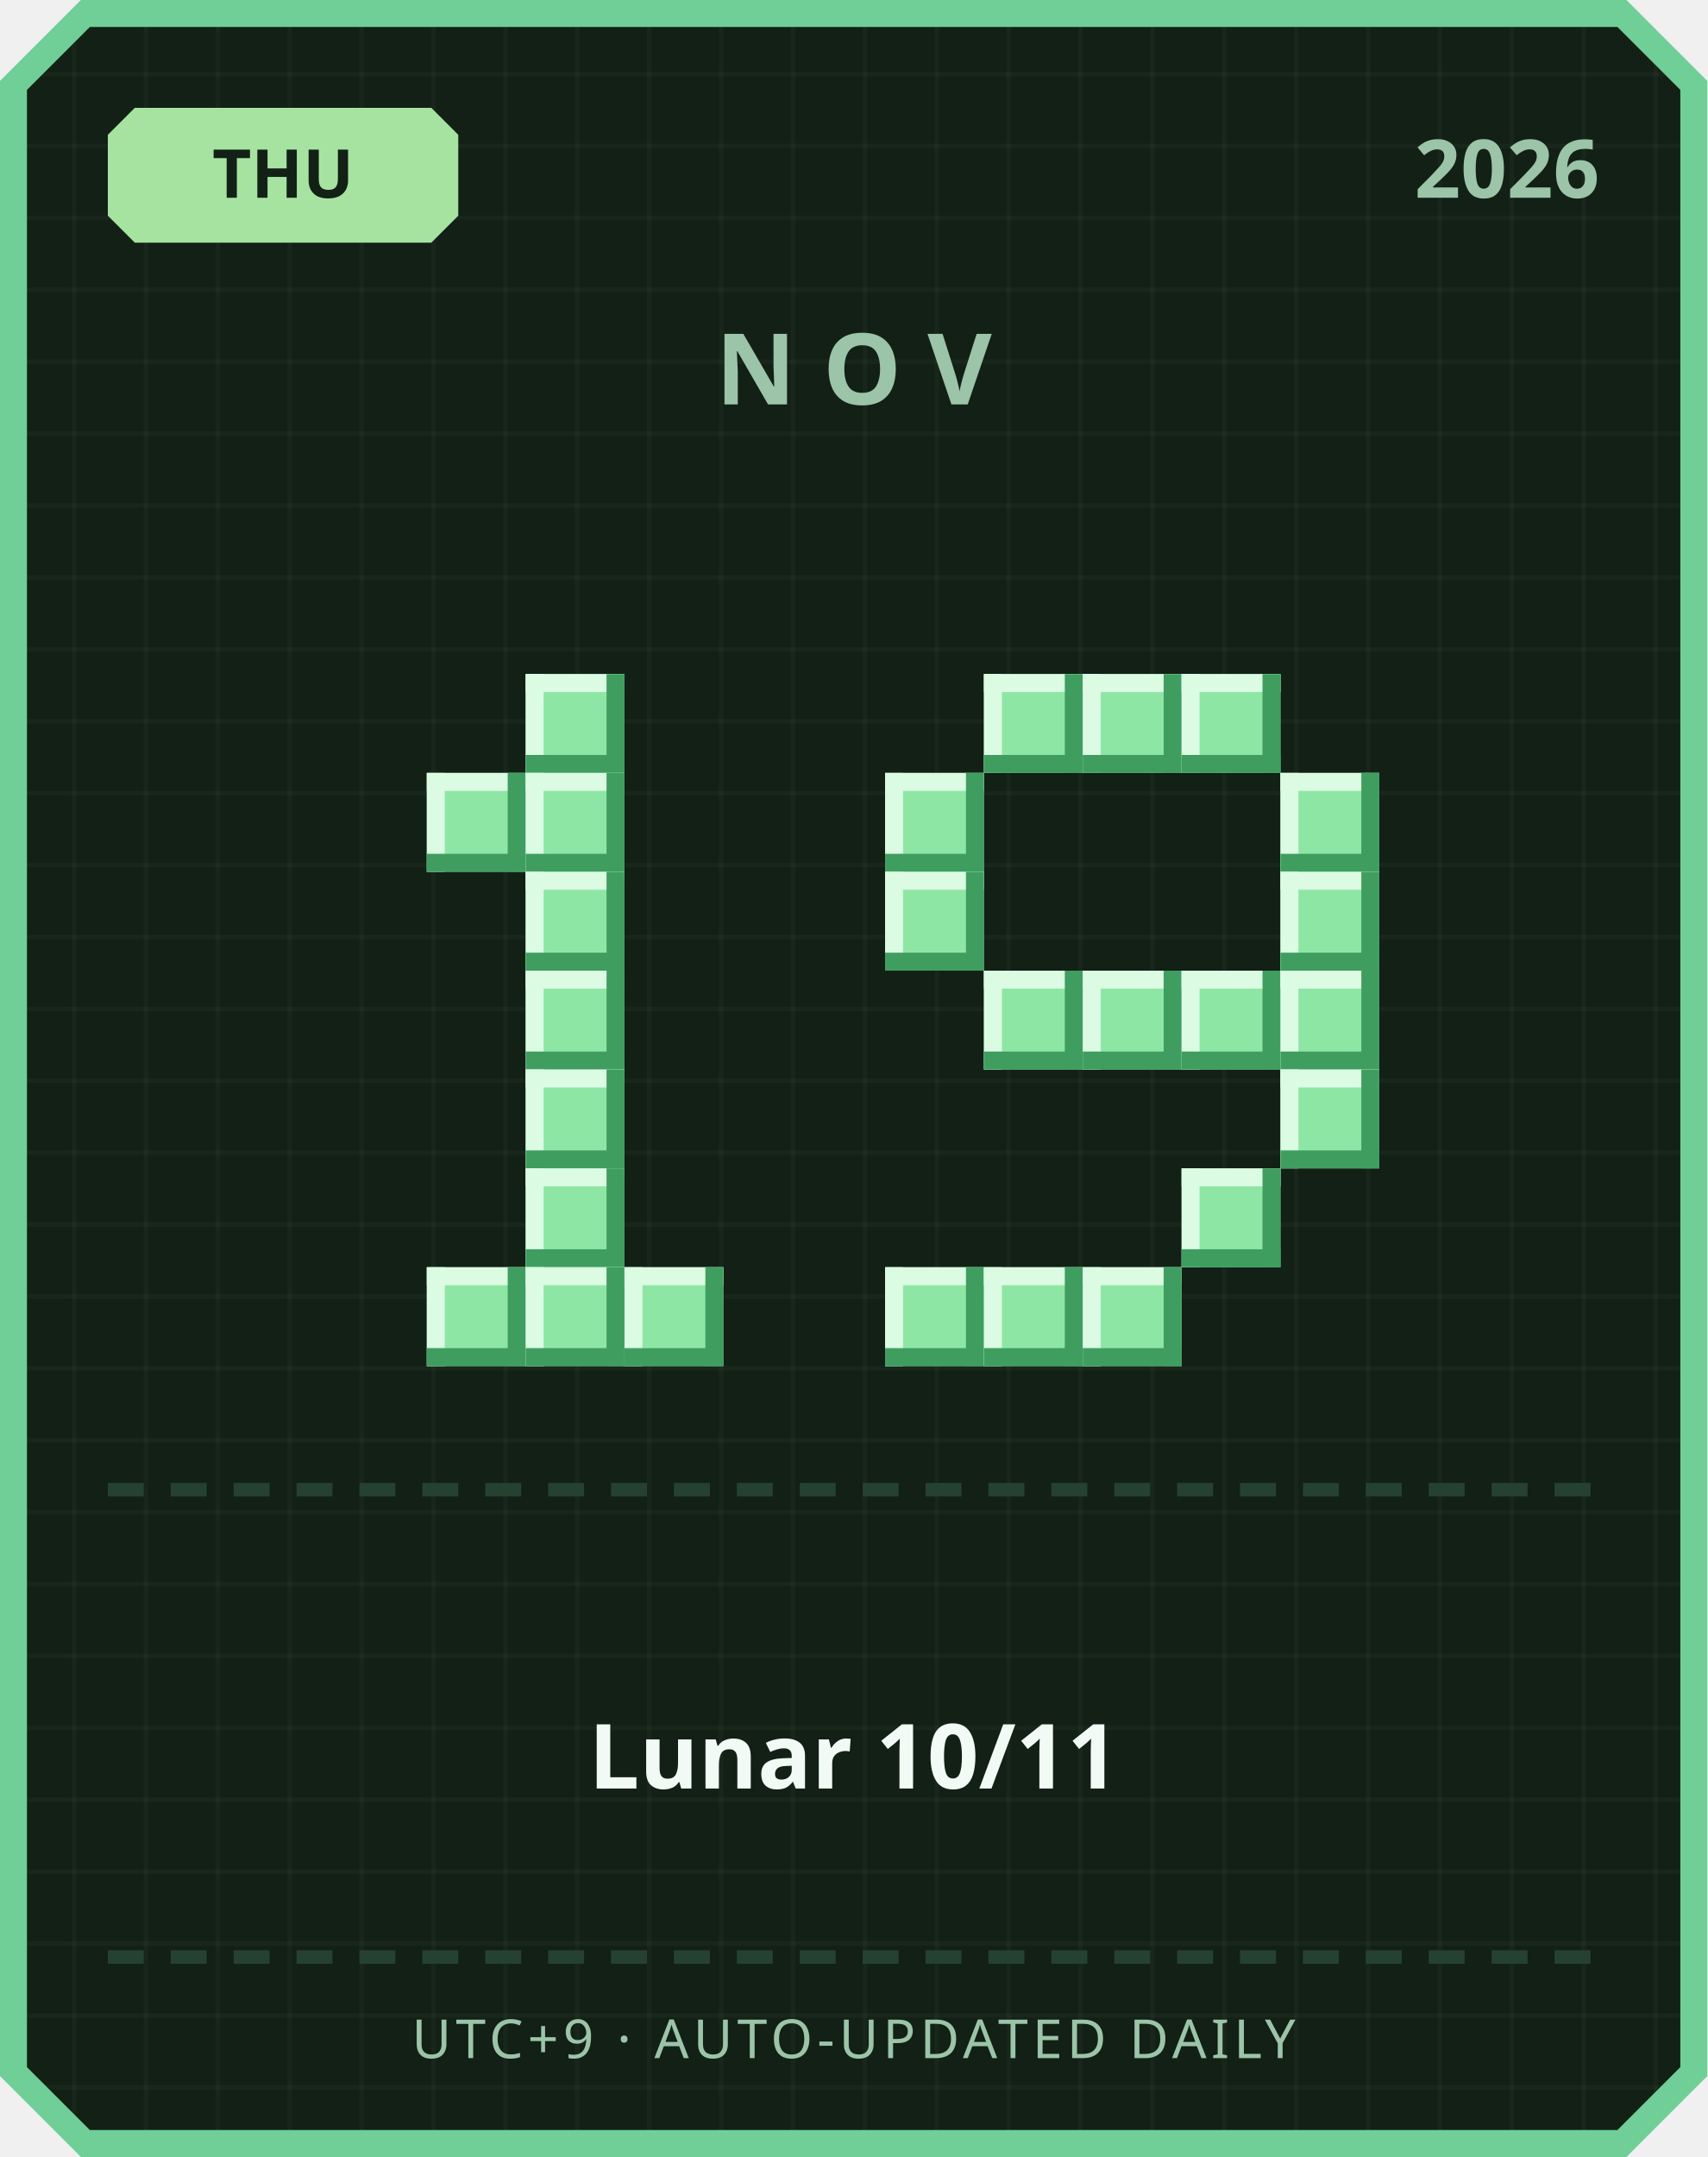
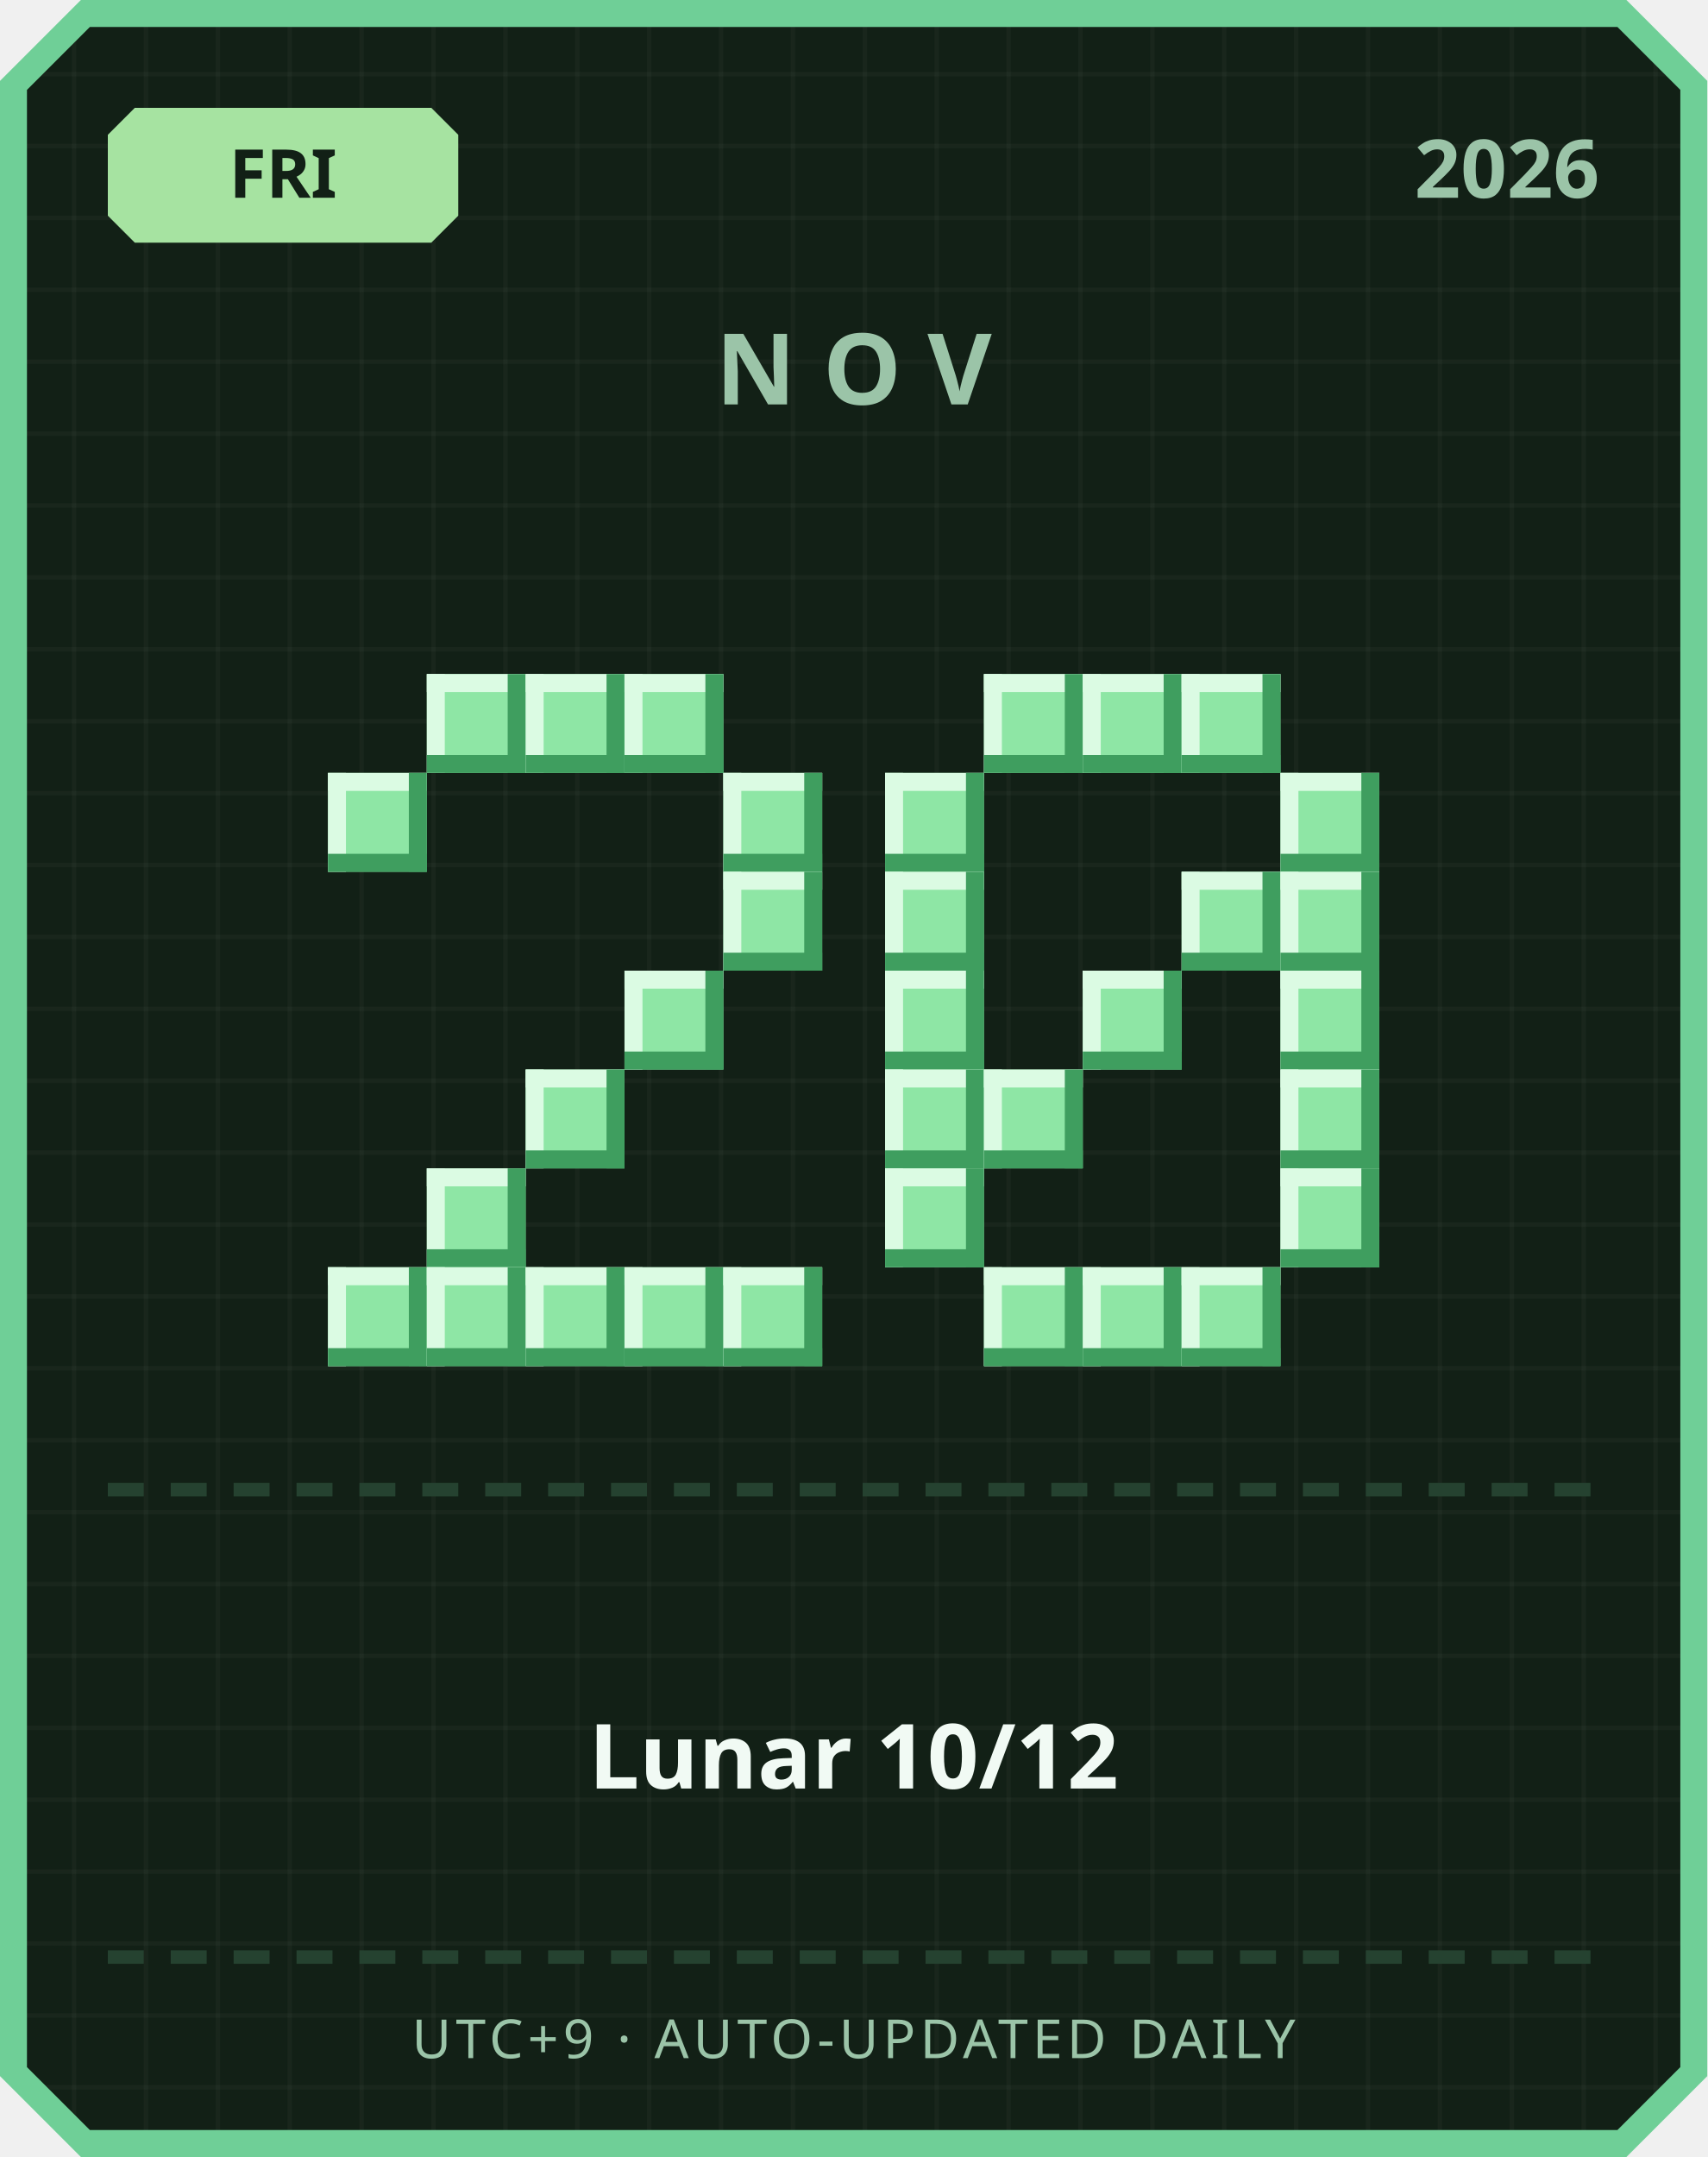
<svg xmlns="http://www.w3.org/2000/svg" width="380" height="480" viewBox="0 0 380 480">
  <defs>
    <pattern id="grid" width="16" height="16" patternUnits="userSpaceOnUse">
      <rect width="16" height="16" fill="#122016" />
      <rect width="1" height="16" fill="#ffffff" opacity="0.03" />
      <rect width="16" height="1" fill="#ffffff" opacity="0.03" />
    </pattern>
  </defs>
  <path d="M 18,0 L 362,0 L 380,18 L 380,462 L 362,480 L 18,480 L 0,462 L 0,18 Z" fill="#6fcf97" />
  <path d="M 20,6 L 360,6 L 374,20 L 374,460 L 360,474 L 20,474 L 6,460 L 6,20 Z" fill="url(#grid)" />
  <path d="M 30,24 L 96,24 L 102,30 L 102,48 L 96,54 L 30,54 L 24,48 L 24,30 Z" fill="#a6e3a1" />
-   <text x="63" y="44" text-anchor="middle" font-family="'Segoe UI', sans-serif" font-size="15" font-weight="700" fill="#122016">THU</text>
+   <text x="63" y="44" text-anchor="middle" font-family="'Segoe UI', sans-serif" font-size="15" font-weight="700" fill="#122016">FRI</text>
  <text x="356" y="44" text-anchor="end" font-family="'Segoe UI', sans-serif" font-size="18" font-weight="700" fill="#9bc4a8">2026</text>
  <text x="190" y="90" text-anchor="middle" font-family="'Segoe UI', sans-serif" font-size="22" font-weight="700" letter-spacing="6" fill="#9bc4a8">NOV</text>
+   <rect x="95" y="150" width="22" height="22" fill="#8ee6a5" />
+   <rect x="95" y="150" width="22" height="4" fill="#dbfbe3" />
+   <rect x="95" y="150" width="4" height="22" fill="#dbfbe3" />
+   <rect x="95" y="168" width="22" height="4" fill="#3f9e5f" />
+   <rect x="113" y="150" width="4" height="22" fill="#3f9e5f" />
  <rect x="117" y="150" width="22" height="22" fill="#8ee6a5" />
  <rect x="117" y="150" width="22" height="4" fill="#dbfbe3" />
  <rect x="117" y="150" width="4" height="22" fill="#dbfbe3" />
  <rect x="117" y="168" width="22" height="4" fill="#3f9e5f" />
  <rect x="135" y="150" width="4" height="22" fill="#3f9e5f" />
-   <rect x="95" y="172" width="22" height="22" fill="#8ee6a5" />
-   <rect x="95" y="172" width="22" height="4" fill="#dbfbe3" />
-   <rect x="95" y="172" width="4" height="22" fill="#dbfbe3" />
-   <rect x="95" y="190" width="22" height="4" fill="#3f9e5f" />
-   <rect x="113" y="172" width="4" height="22" fill="#3f9e5f" />
-   <rect x="117" y="172" width="22" height="22" fill="#8ee6a5" />
-   <rect x="117" y="172" width="22" height="4" fill="#dbfbe3" />
-   <rect x="117" y="172" width="4" height="22" fill="#dbfbe3" />
-   <rect x="117" y="190" width="22" height="4" fill="#3f9e5f" />
-   <rect x="135" y="172" width="4" height="22" fill="#3f9e5f" />
-   <rect x="117" y="194" width="22" height="22" fill="#8ee6a5" />
-   <rect x="117" y="194" width="22" height="4" fill="#dbfbe3" />
-   <rect x="117" y="194" width="4" height="22" fill="#dbfbe3" />
-   <rect x="117" y="212" width="22" height="4" fill="#3f9e5f" />
-   <rect x="135" y="194" width="4" height="22" fill="#3f9e5f" />
-   <rect x="117" y="216" width="22" height="22" fill="#8ee6a5" />
-   <rect x="117" y="216" width="22" height="4" fill="#dbfbe3" />
-   <rect x="117" y="216" width="4" height="22" fill="#dbfbe3" />
-   <rect x="117" y="234" width="22" height="4" fill="#3f9e5f" />
-   <rect x="135" y="216" width="4" height="22" fill="#3f9e5f" />
+   <rect x="139" y="150" width="22" height="22" fill="#8ee6a5" />
+   <rect x="139" y="150" width="22" height="4" fill="#dbfbe3" />
+   <rect x="139" y="150" width="4" height="22" fill="#dbfbe3" />
+   <rect x="139" y="168" width="22" height="4" fill="#3f9e5f" />
+   <rect x="157" y="150" width="4" height="22" fill="#3f9e5f" />
+   <rect x="73" y="172" width="22" height="22" fill="#8ee6a5" />
+   <rect x="73" y="172" width="22" height="4" fill="#dbfbe3" />
+   <rect x="73" y="172" width="4" height="22" fill="#dbfbe3" />
+   <rect x="73" y="190" width="22" height="4" fill="#3f9e5f" />
+   <rect x="91" y="172" width="4" height="22" fill="#3f9e5f" />
+   <rect x="161" y="172" width="22" height="22" fill="#8ee6a5" />
+   <rect x="161" y="172" width="22" height="4" fill="#dbfbe3" />
+   <rect x="161" y="172" width="4" height="22" fill="#dbfbe3" />
+   <rect x="161" y="190" width="22" height="4" fill="#3f9e5f" />
+   <rect x="179" y="172" width="4" height="22" fill="#3f9e5f" />
+   <rect x="161" y="194" width="22" height="22" fill="#8ee6a5" />
+   <rect x="161" y="194" width="22" height="4" fill="#dbfbe3" />
+   <rect x="161" y="194" width="4" height="22" fill="#dbfbe3" />
+   <rect x="161" y="212" width="22" height="4" fill="#3f9e5f" />
+   <rect x="179" y="194" width="4" height="22" fill="#3f9e5f" />
+   <rect x="139" y="216" width="22" height="22" fill="#8ee6a5" />
+   <rect x="139" y="216" width="22" height="4" fill="#dbfbe3" />
+   <rect x="139" y="216" width="4" height="22" fill="#dbfbe3" />
+   <rect x="139" y="234" width="22" height="4" fill="#3f9e5f" />
+   <rect x="157" y="216" width="4" height="22" fill="#3f9e5f" />
  <rect x="117" y="238" width="22" height="22" fill="#8ee6a5" />
  <rect x="117" y="238" width="22" height="4" fill="#dbfbe3" />
  <rect x="117" y="238" width="4" height="22" fill="#dbfbe3" />
  <rect x="117" y="256" width="22" height="4" fill="#3f9e5f" />
  <rect x="135" y="238" width="4" height="22" fill="#3f9e5f" />
-   <rect x="117" y="260" width="22" height="22" fill="#8ee6a5" />
-   <rect x="117" y="260" width="22" height="4" fill="#dbfbe3" />
-   <rect x="117" y="260" width="4" height="22" fill="#dbfbe3" />
-   <rect x="117" y="278" width="22" height="4" fill="#3f9e5f" />
-   <rect x="135" y="260" width="4" height="22" fill="#3f9e5f" />
+   <rect x="95" y="260" width="22" height="22" fill="#8ee6a5" />
+   <rect x="95" y="260" width="22" height="4" fill="#dbfbe3" />
+   <rect x="95" y="260" width="4" height="22" fill="#dbfbe3" />
+   <rect x="95" y="278" width="22" height="4" fill="#3f9e5f" />
+   <rect x="113" y="260" width="4" height="22" fill="#3f9e5f" />
+   <rect x="73" y="282" width="22" height="22" fill="#8ee6a5" />
+   <rect x="73" y="282" width="22" height="4" fill="#dbfbe3" />
+   <rect x="73" y="282" width="4" height="22" fill="#dbfbe3" />
+   <rect x="73" y="300" width="22" height="4" fill="#3f9e5f" />
+   <rect x="91" y="282" width="4" height="22" fill="#3f9e5f" />
  <rect x="95" y="282" width="22" height="22" fill="#8ee6a5" />
  <rect x="95" y="282" width="22" height="4" fill="#dbfbe3" />
  <rect x="95" y="282" width="4" height="22" fill="#dbfbe3" />
  <rect x="95" y="300" width="22" height="4" fill="#3f9e5f" />
  <rect x="113" y="282" width="4" height="22" fill="#3f9e5f" />
  <rect x="117" y="282" width="22" height="22" fill="#8ee6a5" />
  <rect x="117" y="282" width="22" height="4" fill="#dbfbe3" />
  <rect x="117" y="282" width="4" height="22" fill="#dbfbe3" />
  <rect x="117" y="300" width="22" height="4" fill="#3f9e5f" />
  <rect x="135" y="282" width="4" height="22" fill="#3f9e5f" />
  <rect x="139" y="282" width="22" height="22" fill="#8ee6a5" />
  <rect x="139" y="282" width="22" height="4" fill="#dbfbe3" />
  <rect x="139" y="282" width="4" height="22" fill="#dbfbe3" />
  <rect x="139" y="300" width="22" height="4" fill="#3f9e5f" />
  <rect x="157" y="282" width="4" height="22" fill="#3f9e5f" />
+   <rect x="161" y="282" width="22" height="22" fill="#8ee6a5" />
+   <rect x="161" y="282" width="22" height="4" fill="#dbfbe3" />
+   <rect x="161" y="282" width="4" height="22" fill="#dbfbe3" />
+   <rect x="161" y="300" width="22" height="4" fill="#3f9e5f" />
+   <rect x="179" y="282" width="4" height="22" fill="#3f9e5f" />
  <rect x="219" y="150" width="22" height="22" fill="#8ee6a5" />
  <rect x="219" y="150" width="22" height="4" fill="#dbfbe3" />
  <rect x="219" y="150" width="4" height="22" fill="#dbfbe3" />
  <rect x="219" y="168" width="22" height="4" fill="#3f9e5f" />
  <rect x="237" y="150" width="4" height="22" fill="#3f9e5f" />
  <rect x="241" y="150" width="22" height="22" fill="#8ee6a5" />
  <rect x="241" y="150" width="22" height="4" fill="#dbfbe3" />
  <rect x="241" y="150" width="4" height="22" fill="#dbfbe3" />
  <rect x="241" y="168" width="22" height="4" fill="#3f9e5f" />
  <rect x="259" y="150" width="4" height="22" fill="#3f9e5f" />
  <rect x="263" y="150" width="22" height="22" fill="#8ee6a5" />
  <rect x="263" y="150" width="22" height="4" fill="#dbfbe3" />
  <rect x="263" y="150" width="4" height="22" fill="#dbfbe3" />
  <rect x="263" y="168" width="22" height="4" fill="#3f9e5f" />
  <rect x="281" y="150" width="4" height="22" fill="#3f9e5f" />
  <rect x="197" y="172" width="22" height="22" fill="#8ee6a5" />
  <rect x="197" y="172" width="22" height="4" fill="#dbfbe3" />
  <rect x="197" y="172" width="4" height="22" fill="#dbfbe3" />
  <rect x="197" y="190" width="22" height="4" fill="#3f9e5f" />
  <rect x="215" y="172" width="4" height="22" fill="#3f9e5f" />
  <rect x="285" y="172" width="22" height="22" fill="#8ee6a5" />
  <rect x="285" y="172" width="22" height="4" fill="#dbfbe3" />
  <rect x="285" y="172" width="4" height="22" fill="#dbfbe3" />
  <rect x="285" y="190" width="22" height="4" fill="#3f9e5f" />
  <rect x="303" y="172" width="4" height="22" fill="#3f9e5f" />
  <rect x="197" y="194" width="22" height="22" fill="#8ee6a5" />
  <rect x="197" y="194" width="22" height="4" fill="#dbfbe3" />
  <rect x="197" y="194" width="4" height="22" fill="#dbfbe3" />
  <rect x="197" y="212" width="22" height="4" fill="#3f9e5f" />
  <rect x="215" y="194" width="4" height="22" fill="#3f9e5f" />
+   <rect x="263" y="194" width="22" height="22" fill="#8ee6a5" />
+   <rect x="263" y="194" width="22" height="4" fill="#dbfbe3" />
+   <rect x="263" y="194" width="4" height="22" fill="#dbfbe3" />
+   <rect x="263" y="212" width="22" height="4" fill="#3f9e5f" />
+   <rect x="281" y="194" width="4" height="22" fill="#3f9e5f" />
  <rect x="285" y="194" width="22" height="22" fill="#8ee6a5" />
  <rect x="285" y="194" width="22" height="4" fill="#dbfbe3" />
  <rect x="285" y="194" width="4" height="22" fill="#dbfbe3" />
  <rect x="285" y="212" width="22" height="4" fill="#3f9e5f" />
  <rect x="303" y="194" width="4" height="22" fill="#3f9e5f" />
-   <rect x="219" y="216" width="22" height="22" fill="#8ee6a5" />
-   <rect x="219" y="216" width="22" height="4" fill="#dbfbe3" />
-   <rect x="219" y="216" width="4" height="22" fill="#dbfbe3" />
-   <rect x="219" y="234" width="22" height="4" fill="#3f9e5f" />
-   <rect x="237" y="216" width="4" height="22" fill="#3f9e5f" />
+   <rect x="197" y="216" width="22" height="22" fill="#8ee6a5" />
+   <rect x="197" y="216" width="22" height="4" fill="#dbfbe3" />
+   <rect x="197" y="216" width="4" height="22" fill="#dbfbe3" />
+   <rect x="197" y="234" width="22" height="4" fill="#3f9e5f" />
+   <rect x="215" y="216" width="4" height="22" fill="#3f9e5f" />
  <rect x="241" y="216" width="22" height="22" fill="#8ee6a5" />
  <rect x="241" y="216" width="22" height="4" fill="#dbfbe3" />
  <rect x="241" y="216" width="4" height="22" fill="#dbfbe3" />
  <rect x="241" y="234" width="22" height="4" fill="#3f9e5f" />
  <rect x="259" y="216" width="4" height="22" fill="#3f9e5f" />
-   <rect x="263" y="216" width="22" height="22" fill="#8ee6a5" />
-   <rect x="263" y="216" width="22" height="4" fill="#dbfbe3" />
-   <rect x="263" y="216" width="4" height="22" fill="#dbfbe3" />
-   <rect x="263" y="234" width="22" height="4" fill="#3f9e5f" />
-   <rect x="281" y="216" width="4" height="22" fill="#3f9e5f" />
  <rect x="285" y="216" width="22" height="22" fill="#8ee6a5" />
  <rect x="285" y="216" width="22" height="4" fill="#dbfbe3" />
  <rect x="285" y="216" width="4" height="22" fill="#dbfbe3" />
  <rect x="285" y="234" width="22" height="4" fill="#3f9e5f" />
  <rect x="303" y="216" width="4" height="22" fill="#3f9e5f" />
+   <rect x="197" y="238" width="22" height="22" fill="#8ee6a5" />
+   <rect x="197" y="238" width="22" height="4" fill="#dbfbe3" />
+   <rect x="197" y="238" width="4" height="22" fill="#dbfbe3" />
+   <rect x="197" y="256" width="22" height="4" fill="#3f9e5f" />
+   <rect x="215" y="238" width="4" height="22" fill="#3f9e5f" />
+   <rect x="219" y="238" width="22" height="22" fill="#8ee6a5" />
+   <rect x="219" y="238" width="22" height="4" fill="#dbfbe3" />
+   <rect x="219" y="238" width="4" height="22" fill="#dbfbe3" />
+   <rect x="219" y="256" width="22" height="4" fill="#3f9e5f" />
+   <rect x="237" y="238" width="4" height="22" fill="#3f9e5f" />
  <rect x="285" y="238" width="22" height="22" fill="#8ee6a5" />
  <rect x="285" y="238" width="22" height="4" fill="#dbfbe3" />
  <rect x="285" y="238" width="4" height="22" fill="#dbfbe3" />
  <rect x="285" y="256" width="22" height="4" fill="#3f9e5f" />
  <rect x="303" y="238" width="4" height="22" fill="#3f9e5f" />
-   <rect x="263" y="260" width="22" height="22" fill="#8ee6a5" />
-   <rect x="263" y="260" width="22" height="4" fill="#dbfbe3" />
-   <rect x="263" y="260" width="4" height="22" fill="#dbfbe3" />
-   <rect x="263" y="278" width="22" height="4" fill="#3f9e5f" />
-   <rect x="281" y="260" width="4" height="22" fill="#3f9e5f" />
-   <rect x="197" y="282" width="22" height="22" fill="#8ee6a5" />
-   <rect x="197" y="282" width="22" height="4" fill="#dbfbe3" />
-   <rect x="197" y="282" width="4" height="22" fill="#dbfbe3" />
-   <rect x="197" y="300" width="22" height="4" fill="#3f9e5f" />
-   <rect x="215" y="282" width="4" height="22" fill="#3f9e5f" />
+   <rect x="197" y="260" width="22" height="22" fill="#8ee6a5" />
+   <rect x="197" y="260" width="22" height="4" fill="#dbfbe3" />
+   <rect x="197" y="260" width="4" height="22" fill="#dbfbe3" />
+   <rect x="197" y="278" width="22" height="4" fill="#3f9e5f" />
+   <rect x="215" y="260" width="4" height="22" fill="#3f9e5f" />
+   <rect x="285" y="260" width="22" height="22" fill="#8ee6a5" />
+   <rect x="285" y="260" width="22" height="4" fill="#dbfbe3" />
+   <rect x="285" y="260" width="4" height="22" fill="#dbfbe3" />
+   <rect x="285" y="278" width="22" height="4" fill="#3f9e5f" />
+   <rect x="303" y="260" width="4" height="22" fill="#3f9e5f" />
  <rect x="219" y="282" width="22" height="22" fill="#8ee6a5" />
  <rect x="219" y="282" width="22" height="4" fill="#dbfbe3" />
  <rect x="219" y="282" width="4" height="22" fill="#dbfbe3" />
  <rect x="219" y="300" width="22" height="4" fill="#3f9e5f" />
  <rect x="237" y="282" width="4" height="22" fill="#3f9e5f" />
  <rect x="241" y="282" width="22" height="22" fill="#8ee6a5" />
  <rect x="241" y="282" width="22" height="4" fill="#dbfbe3" />
  <rect x="241" y="282" width="4" height="22" fill="#dbfbe3" />
  <rect x="241" y="300" width="22" height="4" fill="#3f9e5f" />
  <rect x="259" y="282" width="4" height="22" fill="#3f9e5f" />
+   <rect x="263" y="282" width="22" height="22" fill="#8ee6a5" />
+   <rect x="263" y="282" width="22" height="4" fill="#dbfbe3" />
+   <rect x="263" y="282" width="4" height="22" fill="#dbfbe3" />
+   <rect x="263" y="300" width="22" height="4" fill="#3f9e5f" />
+   <rect x="281" y="282" width="4" height="22" fill="#3f9e5f" />
  <rect x="24" y="330" width="8" height="3" fill="#254230" />
  <rect x="38" y="330" width="8" height="3" fill="#254230" />
  <rect x="52" y="330" width="8" height="3" fill="#254230" />
  <rect x="66" y="330" width="8" height="3" fill="#254230" />
  <rect x="80" y="330" width="8" height="3" fill="#254230" />
  <rect x="94" y="330" width="8" height="3" fill="#254230" />
  <rect x="108" y="330" width="8" height="3" fill="#254230" />
  <rect x="122" y="330" width="8" height="3" fill="#254230" />
  <rect x="136" y="330" width="8" height="3" fill="#254230" />
  <rect x="150" y="330" width="8" height="3" fill="#254230" />
  <rect x="164" y="330" width="8" height="3" fill="#254230" />
  <rect x="178" y="330" width="8" height="3" fill="#254230" />
  <rect x="192" y="330" width="8" height="3" fill="#254230" />
  <rect x="206" y="330" width="8" height="3" fill="#254230" />
  <rect x="220" y="330" width="8" height="3" fill="#254230" />
  <rect x="234" y="330" width="8" height="3" fill="#254230" />
  <rect x="248" y="330" width="8" height="3" fill="#254230" />
  <rect x="262" y="330" width="8" height="3" fill="#254230" />
  <rect x="276" y="330" width="8" height="3" fill="#254230" />
  <rect x="290" y="330" width="8" height="3" fill="#254230" />
  <rect x="304" y="330" width="8" height="3" fill="#254230" />
  <rect x="318" y="330" width="8" height="3" fill="#254230" />
  <rect x="332" y="330" width="8" height="3" fill="#254230" />
  <rect x="346" y="330" width="8" height="3" fill="#254230" />
-   <text x="190" y="398" text-anchor="middle" font-family="'Segoe UI', 'Microsoft JhengHei', sans-serif" font-size="20" font-weight="700" fill="#f1faf4">Lunar 10/11</text>
+   <text x="190" y="398" text-anchor="middle" font-family="'Segoe UI', 'Microsoft JhengHei', sans-serif" font-size="20" font-weight="700" fill="#f1faf4">Lunar 10/12</text>
  <rect x="24" y="434" width="8" height="3" fill="#254230" />
  <rect x="38" y="434" width="8" height="3" fill="#254230" />
  <rect x="52" y="434" width="8" height="3" fill="#254230" />
  <rect x="66" y="434" width="8" height="3" fill="#254230" />
  <rect x="80" y="434" width="8" height="3" fill="#254230" />
  <rect x="94" y="434" width="8" height="3" fill="#254230" />
  <rect x="108" y="434" width="8" height="3" fill="#254230" />
  <rect x="122" y="434" width="8" height="3" fill="#254230" />
  <rect x="136" y="434" width="8" height="3" fill="#254230" />
  <rect x="150" y="434" width="8" height="3" fill="#254230" />
  <rect x="164" y="434" width="8" height="3" fill="#254230" />
  <rect x="178" y="434" width="8" height="3" fill="#254230" />
  <rect x="192" y="434" width="8" height="3" fill="#254230" />
  <rect x="206" y="434" width="8" height="3" fill="#254230" />
  <rect x="220" y="434" width="8" height="3" fill="#254230" />
  <rect x="234" y="434" width="8" height="3" fill="#254230" />
  <rect x="248" y="434" width="8" height="3" fill="#254230" />
  <rect x="262" y="434" width="8" height="3" fill="#254230" />
  <rect x="276" y="434" width="8" height="3" fill="#254230" />
  <rect x="290" y="434" width="8" height="3" fill="#254230" />
  <rect x="304" y="434" width="8" height="3" fill="#254230" />
  <rect x="318" y="434" width="8" height="3" fill="#254230" />
  <rect x="332" y="434" width="8" height="3" fill="#254230" />
  <rect x="346" y="434" width="8" height="3" fill="#254230" />
  <text x="190" y="458" text-anchor="middle" font-family="'Segoe UI', sans-serif" font-size="12" letter-spacing="1" fill="#9bc4a8">UTC+9 · AUTO-UPDATED DAILY</text>
</svg>
